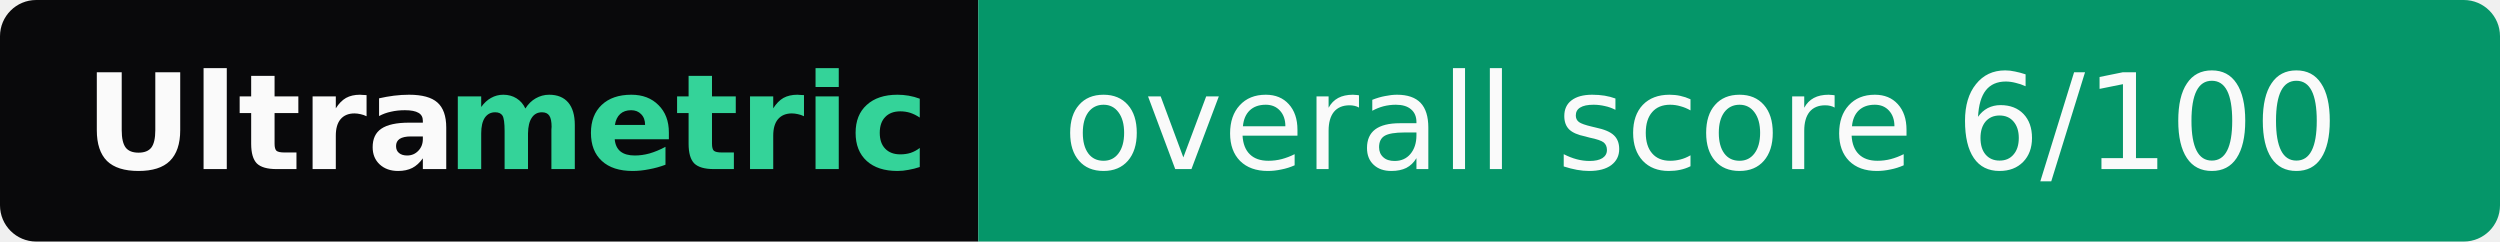
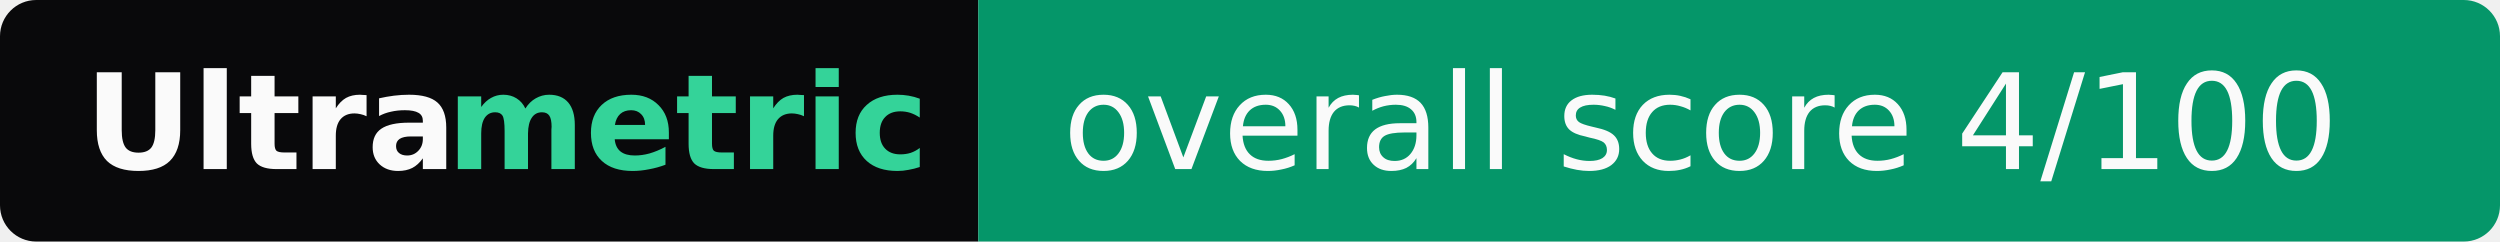
- <svg xmlns="http://www.w3.org/2000/svg" width="207" height="20" role="img" aria-label="Ultrametric: overall score 6/100">
+ <svg xmlns="http://www.w3.org/2000/svg" width="207" height="20" role="img" aria-label="Ultrametric: overall score 4/100">
  <clipPath id="r">
    <rect width="207" height="20" rx="3" fill="#fff" />
  </clipPath>
  <g clip-path="url(#r)">
    <rect width="81" height="20" fill="#09090b" />
    <rect x="81" width="126" height="20" fill="#059669" />
  </g>
  <g font-family="Verdana,Geneva,DejaVu Sans,sans-serif" font-size="11">
    <text x="7" y="14" textLength="30" font-weight="bold" fill="#fafafa">Ultra</text>
    <text x="37" y="14" textLength="37" font-weight="bold" fill="#34d399">metric</text>
-     <text x="88" y="14" textLength="112" fill="#fafafa">overall score 6/100</text>
+     <text x="88" y="14" textLength="112" fill="#fafafa">overall score 4/100</text>
  </g>
</svg>
